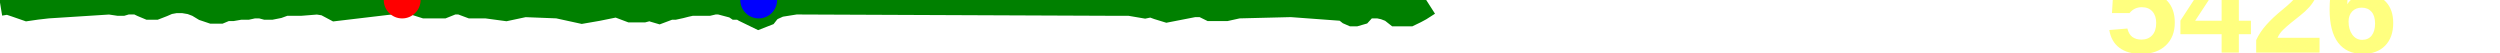
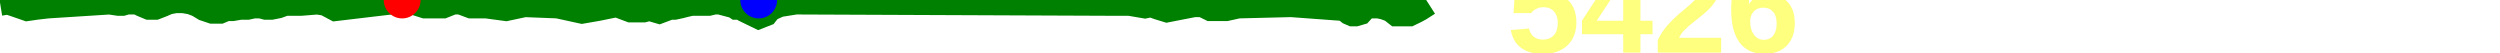
<svg xmlns="http://www.w3.org/2000/svg" baseProfile="full" height="20px" version="1.1" width="950px">
  <defs />
  <path d="M 0 1.0 L 3.03 0.5 L 6.032 1.5 L 10.352 3.0 L 13.796 2.5 L 18.146 2.0 L 41.625 0.5 L 45.001 1.0 L 46.503 1.0 L 48.207 0.5 L 49.922 0.5 L 52.185 0.5 L 54.273 1.5 L 56.662 2.5 L 58.992 2.5 L 61.566 1.5 L 63.865 0.5 L 66.597 0.0 L 69.698 0.0 L 72.653 0.5 L 75.285 1.5 L 77.763 3.0 L 80.737 4.0 L 83.556 4.0 L 85.946 3.0 L 88.365 3.0 L 91.252 2.5 L 94.015 2.5 L 96.302 2.0 L 97.87 2.0 L 99.175 2.0 L 101.055 2.5 L 103.044 2.5 L 105.563 2.0 L 108.313 1.0 L 110.689 1.0 L 114.337 1.0 L 120.617 0.5 L 123.773 1.0 L 127.532 3.0 L 152.824 0.0 L 156.837 0.5 L 161.541 2.0 L 168.318 2.0 L 172.07 0.5 L 175.049 0.5 L 179.069 2.0 L 184.861 2.0 L 192.281 3.0 L 199.318 1.5 L 212.009 2.0 L 221.173 4.0 L 226.956 3.0 L 234.362 1.5 L 239.67 3.5 L 244.553 3.5 L 246.468 3.0 L 247.47 3.0 L 248.775 3.5 L 250.481 4.0 L 254.482 2.5 L 256.262 2.5 L 258.548 2.0 L 260.48 1.5 L 262.728 1.0 L 265.848 1.0 L 269.261 1.0 L 271.39 0.5 L 273.54 0.5 L 279.219 2.0 L 279.962 2.5 L 281.413 2.5 L 282.321 3.0 L 283.156 3.5 L 288.304 6.0 L 290.864 5.0 L 291.646 4.0 L 292.753 3.0 L 296.058 1.5 L 302.351 0.5 L 422.032 1.0 L 423.696 1.0 L 425.009 1.0 L 426.681 1.0 L 429.231 1.0 L 435.079 2.0 L 437.471 1.5 L 440.212 2.5 L 443.472 3.5 L 453.737 1.5 L 457.003 1.5 L 460.053 3.0 L 463.07 3.0 L 465.936 3.0 L 470.464 2.0 L 490.61 1.5 L 510.961 3.0 L 512.86 4.5 L 514.004 5.0 L 515.068 5.0 L 516.793 4.5 L 518.619 2.5 L 520.642 2.0 L 523.939 2.0 L 526.226 2.5 L 528.84 3.5 L 530.743 5.0 L 533.671 5.0 L 535.556 5.0 L 537.622 4.0 L 539.48 3.0 L 542.602 1.0 L 542.602 1.0" fill="none" stroke="green" stroke-width="10" />
  <circle cx="152.824" cy="0" fill="red" r="7" stroke="none" />
  <circle cx="288.304" cy="0" fill="blue" r="7" stroke="none" />
-   <text fill="#ffff7f" font-family="Arial" font-size="50px" font-weight="bold" stroke="none" x="800" y="20">5426</text>
+   <text fill="#ffff7f" font-family="Arial" font-size="50px" font-weight="bold" stroke="none" x="572.602" y="20">5426</text>
</svg>
